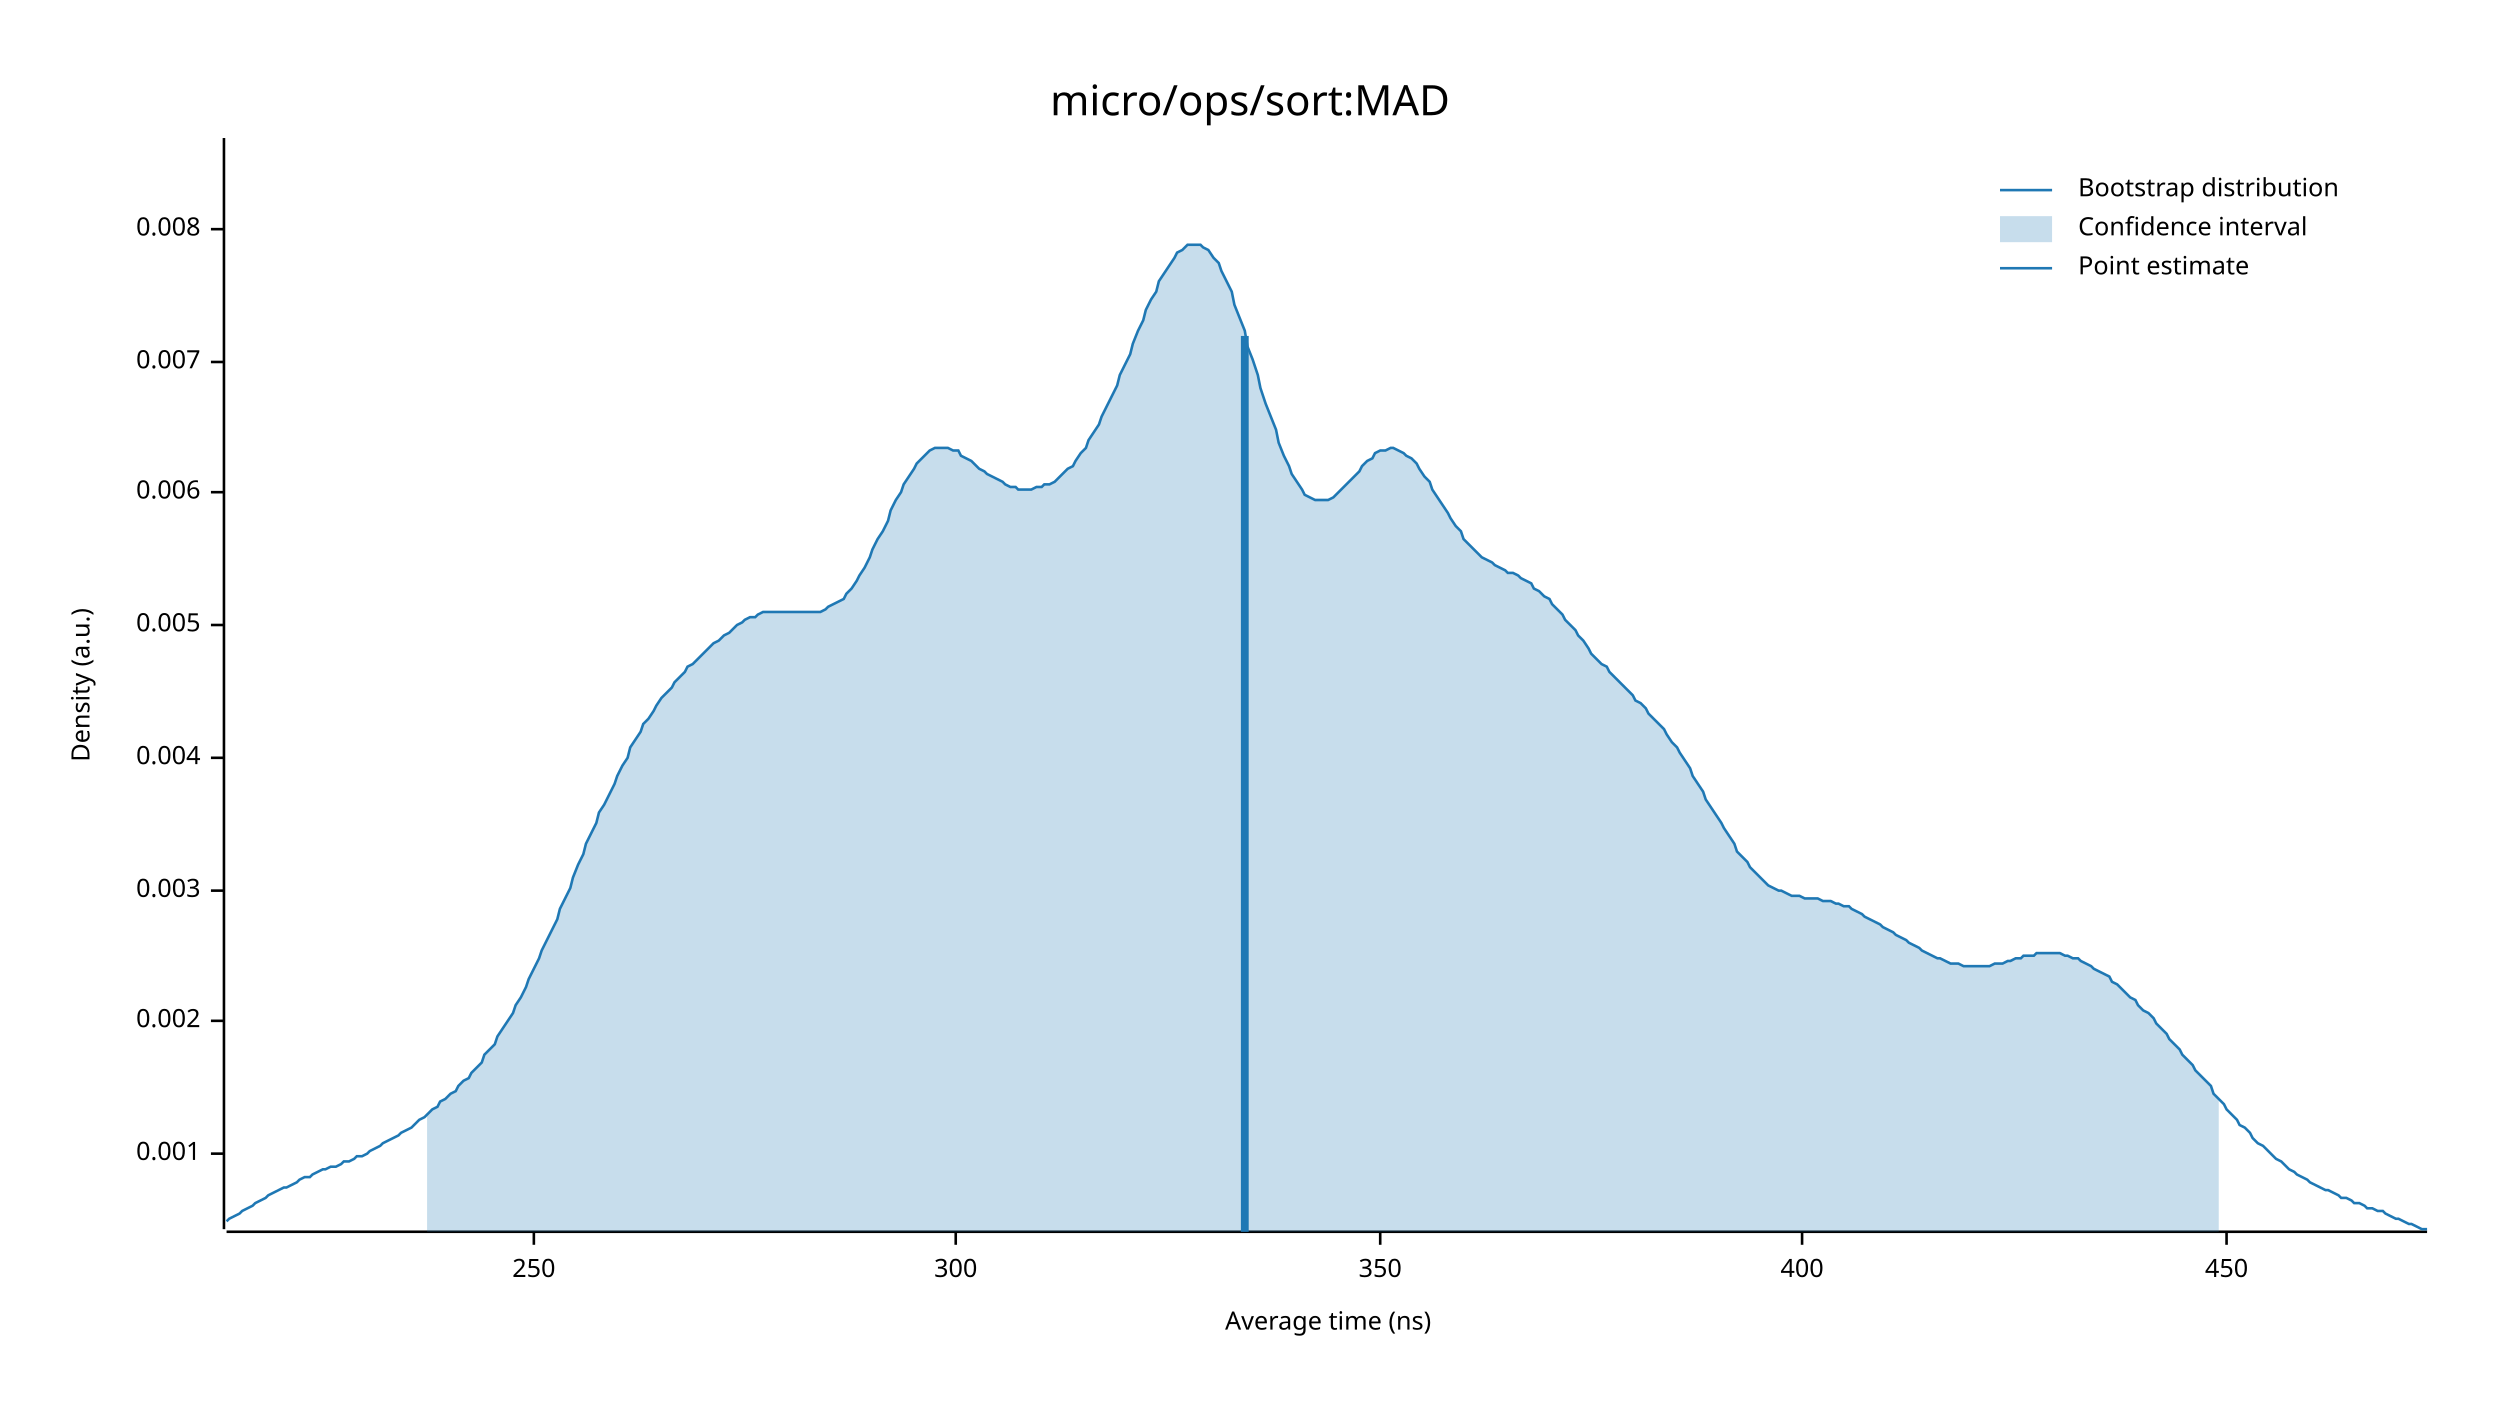
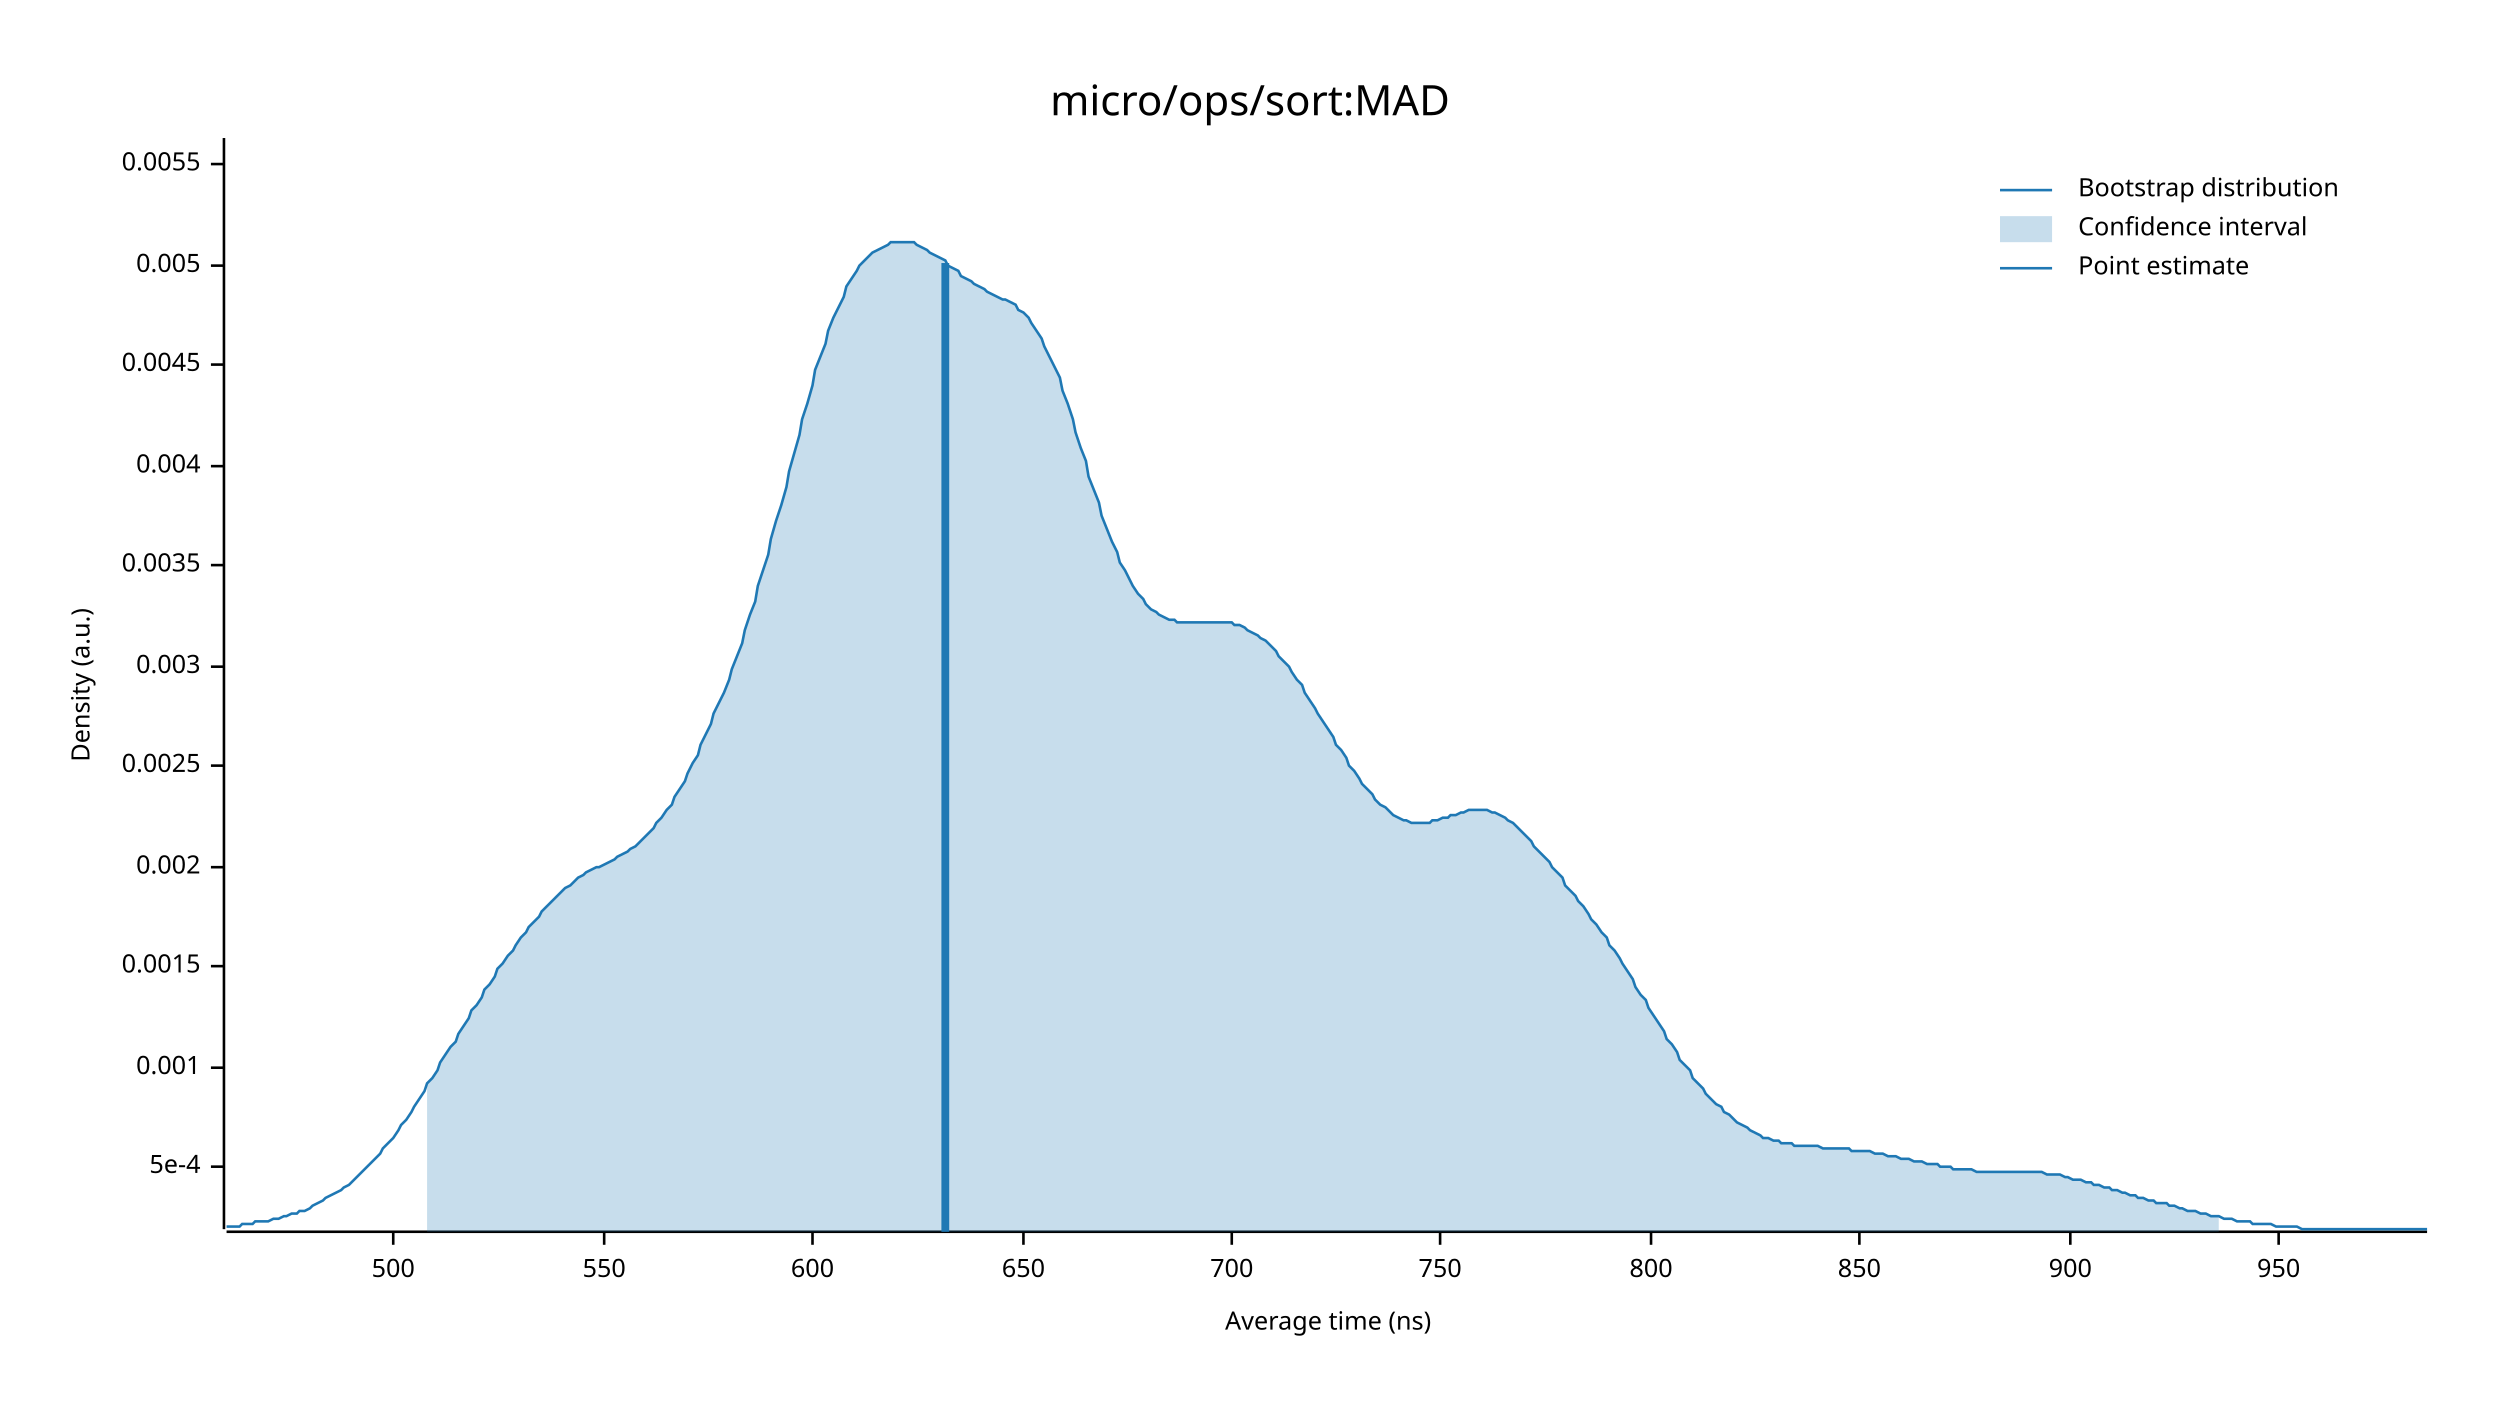
<svg xmlns="http://www.w3.org/2000/svg" width="960" height="540" viewBox="0 0 960 540">
  <text x="480" y="32" dy="0.76em" text-anchor="middle" font-family="sans-serif" font-size="16.129" opacity="1" fill="#000000">
micro/ops/sort:MAD
</text>
  <text x="27" y="263" dy="0.76em" text-anchor="middle" font-family="sans-serif" font-size="9.677" opacity="1" fill="#000000" transform="rotate(270, 27, 263)">
Density (a.u.)
</text>
  <text x="510" y="513" dy="-0.5ex" text-anchor="middle" font-family="sans-serif" font-size="9.677" opacity="1" fill="#000000">
Average time (ns)
</text>
  <polyline fill="none" opacity="1" stroke="#000000" stroke-width="1" points="86,53 86,472 " />
-   <text x="77" y="443" dy="0.5ex" text-anchor="end" font-family="sans-serif" font-size="9.677" opacity="1" fill="#000000">
+   <text x="77" y="448" dy="0.5ex" text-anchor="end" font-family="sans-serif" font-size="9.677" opacity="1" fill="#000000">
+ 5e-4
+ </text>
+   <polyline fill="none" opacity="1" stroke="#000000" stroke-width="1" points="81,448 86,448 " />
+   <text x="77" y="410" dy="0.5ex" text-anchor="end" font-family="sans-serif" font-size="9.677" opacity="1" fill="#000000">
0.001
</text>
-   <polyline fill="none" opacity="1" stroke="#000000" stroke-width="1" points="81,443 86,443 " />
-   <text x="77" y="392" dy="0.5ex" text-anchor="end" font-family="sans-serif" font-size="9.677" opacity="1" fill="#000000">
+   <polyline fill="none" opacity="1" stroke="#000000" stroke-width="1" points="81,410 86,410 " />
+   <text x="77" y="371" dy="0.5ex" text-anchor="end" font-family="sans-serif" font-size="9.677" opacity="1" fill="#000000">
+ 0.0015
+ </text>
+   <polyline fill="none" opacity="1" stroke="#000000" stroke-width="1" points="81,371 86,371 " />
+   <text x="77" y="333" dy="0.5ex" text-anchor="end" font-family="sans-serif" font-size="9.677" opacity="1" fill="#000000">
0.002
</text>
-   <polyline fill="none" opacity="1" stroke="#000000" stroke-width="1" points="81,392 86,392 " />
-   <text x="77" y="342" dy="0.5ex" text-anchor="end" font-family="sans-serif" font-size="9.677" opacity="1" fill="#000000">
+   <polyline fill="none" opacity="1" stroke="#000000" stroke-width="1" points="81,333 86,333 " />
+   <text x="77" y="294" dy="0.5ex" text-anchor="end" font-family="sans-serif" font-size="9.677" opacity="1" fill="#000000">
+ 0.0025
+ </text>
+   <polyline fill="none" opacity="1" stroke="#000000" stroke-width="1" points="81,294 86,294 " />
+   <text x="77" y="256" dy="0.5ex" text-anchor="end" font-family="sans-serif" font-size="9.677" opacity="1" fill="#000000">
0.003
</text>
-   <polyline fill="none" opacity="1" stroke="#000000" stroke-width="1" points="81,342 86,342 " />
-   <text x="77" y="291" dy="0.5ex" text-anchor="end" font-family="sans-serif" font-size="9.677" opacity="1" fill="#000000">
+   <polyline fill="none" opacity="1" stroke="#000000" stroke-width="1" points="81,256 86,256 " />
+   <text x="77" y="217" dy="0.5ex" text-anchor="end" font-family="sans-serif" font-size="9.677" opacity="1" fill="#000000">
+ 0.0035
+ </text>
+   <polyline fill="none" opacity="1" stroke="#000000" stroke-width="1" points="81,217 86,217 " />
+   <text x="77" y="179" dy="0.5ex" text-anchor="end" font-family="sans-serif" font-size="9.677" opacity="1" fill="#000000">
0.004
</text>
-   <polyline fill="none" opacity="1" stroke="#000000" stroke-width="1" points="81,291 86,291 " />
-   <text x="77" y="240" dy="0.5ex" text-anchor="end" font-family="sans-serif" font-size="9.677" opacity="1" fill="#000000">
+   <polyline fill="none" opacity="1" stroke="#000000" stroke-width="1" points="81,179 86,179 " />
+   <text x="77" y="140" dy="0.5ex" text-anchor="end" font-family="sans-serif" font-size="9.677" opacity="1" fill="#000000">
+ 0.0045
+ </text>
+   <polyline fill="none" opacity="1" stroke="#000000" stroke-width="1" points="81,140 86,140 " />
+   <text x="77" y="102" dy="0.5ex" text-anchor="end" font-family="sans-serif" font-size="9.677" opacity="1" fill="#000000">
0.005
</text>
-   <polyline fill="none" opacity="1" stroke="#000000" stroke-width="1" points="81,240 86,240 " />
-   <text x="77" y="189" dy="0.5ex" text-anchor="end" font-family="sans-serif" font-size="9.677" opacity="1" fill="#000000">
- 0.006
+   <polyline fill="none" opacity="1" stroke="#000000" stroke-width="1" points="81,102 86,102 " />
+   <text x="77" y="63" dy="0.5ex" text-anchor="end" font-family="sans-serif" font-size="9.677" opacity="1" fill="#000000">
+ 0.0055
</text>
-   <polyline fill="none" opacity="1" stroke="#000000" stroke-width="1" points="81,189 86,189 " />
-   <text x="77" y="139" dy="0.5ex" text-anchor="end" font-family="sans-serif" font-size="9.677" opacity="1" fill="#000000">
- 0.007
+   <polyline fill="none" opacity="1" stroke="#000000" stroke-width="1" points="81,63 86,63 " />
+   <polyline fill="none" opacity="1" stroke="#000000" stroke-width="1" points="87,473 932,473 " />
+   <text x="151" y="483" dy="0.76em" text-anchor="middle" font-family="sans-serif" font-size="9.677" opacity="1" fill="#000000">
+ 500
</text>
-   <polyline fill="none" opacity="1" stroke="#000000" stroke-width="1" points="81,139 86,139 " />
-   <text x="77" y="88" dy="0.5ex" text-anchor="end" font-family="sans-serif" font-size="9.677" opacity="1" fill="#000000">
- 0.008
+   <polyline fill="none" opacity="1" stroke="#000000" stroke-width="1" points="151,473 151,478 " />
+   <text x="232" y="483" dy="0.76em" text-anchor="middle" font-family="sans-serif" font-size="9.677" opacity="1" fill="#000000">
+ 550
</text>
-   <polyline fill="none" opacity="1" stroke="#000000" stroke-width="1" points="81,88 86,88 " />
-   <polyline fill="none" opacity="1" stroke="#000000" stroke-width="1" points="87,473 932,473 " />
-   <text x="205" y="483" dy="0.76em" text-anchor="middle" font-family="sans-serif" font-size="9.677" opacity="1" fill="#000000">
- 250
+   <polyline fill="none" opacity="1" stroke="#000000" stroke-width="1" points="232,473 232,478 " />
+   <text x="312" y="483" dy="0.76em" text-anchor="middle" font-family="sans-serif" font-size="9.677" opacity="1" fill="#000000">
+ 600
</text>
-   <polyline fill="none" opacity="1" stroke="#000000" stroke-width="1" points="205,473 205,478 " />
-   <text x="367" y="483" dy="0.76em" text-anchor="middle" font-family="sans-serif" font-size="9.677" opacity="1" fill="#000000">
- 300
+   <polyline fill="none" opacity="1" stroke="#000000" stroke-width="1" points="312,473 312,478 " />
+   <text x="393" y="483" dy="0.76em" text-anchor="middle" font-family="sans-serif" font-size="9.677" opacity="1" fill="#000000">
+ 650
</text>
-   <polyline fill="none" opacity="1" stroke="#000000" stroke-width="1" points="367,473 367,478 " />
-   <text x="530" y="483" dy="0.76em" text-anchor="middle" font-family="sans-serif" font-size="9.677" opacity="1" fill="#000000">
- 350
+   <polyline fill="none" opacity="1" stroke="#000000" stroke-width="1" points="393,473 393,478 " />
+   <text x="473" y="483" dy="0.76em" text-anchor="middle" font-family="sans-serif" font-size="9.677" opacity="1" fill="#000000">
+ 700
</text>
-   <polyline fill="none" opacity="1" stroke="#000000" stroke-width="1" points="530,473 530,478 " />
-   <text x="692" y="483" dy="0.76em" text-anchor="middle" font-family="sans-serif" font-size="9.677" opacity="1" fill="#000000">
- 400
+   <polyline fill="none" opacity="1" stroke="#000000" stroke-width="1" points="473,473 473,478 " />
+   <text x="553" y="483" dy="0.76em" text-anchor="middle" font-family="sans-serif" font-size="9.677" opacity="1" fill="#000000">
+ 750
</text>
-   <polyline fill="none" opacity="1" stroke="#000000" stroke-width="1" points="692,473 692,478 " />
-   <text x="855" y="483" dy="0.76em" text-anchor="middle" font-family="sans-serif" font-size="9.677" opacity="1" fill="#000000">
- 450
+   <polyline fill="none" opacity="1" stroke="#000000" stroke-width="1" points="553,473 553,478 " />
+   <text x="634" y="483" dy="0.76em" text-anchor="middle" font-family="sans-serif" font-size="9.677" opacity="1" fill="#000000">
+ 800
</text>
-   <polyline fill="none" opacity="1" stroke="#000000" stroke-width="1" points="855,473 855,478 " />
-   <polyline fill="none" opacity="1" stroke="#1F78B4" stroke-width="1" points="87,469 88,468 90,467 92,466 93,465 95,464 97,463 98,462 100,461 102,460 103,459 105,458 107,457 109,456 110,456 112,455 114,454 115,453 117,452 119,452 120,451 122,450 124,449 125,449 127,448 129,448 131,447 132,446 134,446 136,445 137,444 139,444 141,443 142,442 144,441 146,440 147,439 149,438 151,437 153,436 154,435 156,434 158,433 159,432 161,430 163,429 164,428 166,426 168,425 169,423 171,422 173,420 175,419 176,417 178,415 180,414 181,412 183,410 185,408 186,405 188,403 190,401 191,398 193,395 195,392 197,389 198,386 200,383 202,379 203,376 205,372 207,368 208,365 210,361 212,357 214,353 215,349 217,345 219,341 220,337 222,332 224,328 225,324 227,320 229,316 230,312 232,309 234,305 236,301 237,298 239,294 241,291 242,287 244,284 246,281 247,278 249,276 251,273 252,271 254,268 256,266 258,264 259,262 261,260 263,258 264,256 266,255 268,253 269,252 271,250 273,248 274,247 276,246 278,244 280,243 281,242 283,240 285,239 286,238 288,237 290,237 291,236 293,235 295,235 296,235 298,235 300,235 302,235 303,235 305,235 307,235 308,235 310,235 312,235 313,235 315,235 317,234 318,233 320,232 322,231 324,230 325,228 327,226 329,223 330,221 332,218 334,214 335,211 337,207 339,204 341,200 342,196 344,192 346,189 347,186 349,183 351,180 352,178 354,176 356,174 357,173 359,172 361,172 363,172 364,172 366,173 368,173 369,175 371,176 373,177 374,178 376,180 378,181 379,182 381,183 383,184 385,185 386,186 388,187 390,187 391,188 393,188 395,188 396,188 398,187 400,187 401,186 403,186 405,185 407,183 408,182 410,180 412,179 413,177 415,174 417,172 418,169 420,166 422,163 423,160 425,156 427,152 429,148 430,144 432,140 434,136 435,132 437,127 439,123 440,119 442,115 444,112 445,108 447,105 449,102 451,99 452,97 454,96 456,94 457,94 459,94 461,94 462,95 464,96 466,99 468,101 469,104 471,108 473,112 474,117 476,122 478,127 479,133 481,138 483,144 484,149 486,155 488,160 490,165 491,170 493,175 495,179 496,182 498,185 500,188 501,190 503,191 505,192 506,192 508,192 510,192 512,191 513,190 515,188 517,186 518,185 520,183 522,181 523,179 525,177 527,176 528,174 530,173 532,173 534,172 535,172 537,173 539,174 540,175 542,176 544,178 545,180 547,183 549,185 550,188 552,191 554,194 556,197 557,199 559,202 561,204 562,207 564,209 566,211 567,212 569,214 571,215 573,216 574,217 576,218 578,219 579,220 581,220 583,221 584,222 586,223 588,224 589,226 591,227 593,229 595,230 596,232 598,234 600,236 601,238 603,240 605,242 606,244 608,246 610,249 611,251 613,253 615,255 617,256 618,258 620,260 622,262 623,263 625,265 627,267 628,269 630,270 632,272 633,274 635,276 637,278 639,280 640,282 642,285 644,287 645,289 647,292 649,295 650,298 652,301 654,304 655,307 657,310 659,313 661,316 662,318 664,321 666,324 667,327 669,329 671,331 672,333 674,335 676,337 677,338 679,340 681,341 683,342 684,342 686,343 688,344 689,344 691,344 693,345 694,345 696,345 698,345 700,346 701,346 703,346 705,347 706,347 708,348 710,348 711,349 713,350 715,351 716,352 718,353 720,354 722,355 723,356 725,357 727,358 728,359 730,360 732,361 733,362 735,363 737,364 738,365 740,366 742,367 744,368 745,368 747,369 749,370 750,370 752,370 754,371 755,371 757,371 759,371 760,371 762,371 764,371 766,370 767,370 769,370 771,369 772,369 774,368 776,368 777,367 779,367 781,367 782,366 784,366 786,366 788,366 789,366 791,366 793,367 794,367 796,368 798,368 799,369 801,370 803,371 804,372 806,373 808,374 810,375 811,377 813,378 815,380 816,381 818,383 820,384 821,386 823,388 825,389 827,391 828,393 830,395 832,397 833,399 835,401 837,403 838,405 840,407 842,409 843,411 845,413 847,415 849,417 850,420 852,422 854,424 855,426 857,428 859,430 860,432 862,433 864,435 865,437 867,439 869,440 871,442 872,443 874,445 876,446 877,447 879,449 881,450 882,451 884,452 886,453 887,454 889,455 891,456 893,457 894,457 896,458 898,459 899,460 901,460 903,461 904,462 906,462 908,463 909,464 911,464 913,465 915,465 916,466 918,467 920,468 921,468 923,469 925,470 926,470 928,471 930,472 932,472 " />
-   <polygon opacity="0.25" fill="#1F78B4" points="164,428 166,426 168,425 169,423 171,422 173,420 175,419 176,417 178,415 180,414 181,412 183,410 185,408 186,405 188,403 190,401 191,398 193,395 195,392 197,389 198,386 200,383 202,379 203,376 205,372 207,368 208,365 210,361 212,357 214,353 215,349 217,345 219,341 220,337 222,332 224,328 225,324 227,320 229,316 230,312 232,309 234,305 236,301 237,298 239,294 241,291 242,287 244,284 246,281 247,278 249,276 251,273 252,271 254,268 256,266 258,264 259,262 261,260 263,258 264,256 266,255 268,253 269,252 271,250 273,248 274,247 276,246 278,244 280,243 281,242 283,240 285,239 286,238 288,237 290,237 291,236 293,235 295,235 296,235 298,235 300,235 302,235 303,235 305,235 307,235 308,235 310,235 312,235 313,235 315,235 317,234 318,233 320,232 322,231 324,230 325,228 327,226 329,223 330,221 332,218 334,214 335,211 337,207 339,204 341,200 342,196 344,192 346,189 347,186 349,183 351,180 352,178 354,176 356,174 357,173 359,172 361,172 363,172 364,172 366,173 368,173 369,175 371,176 373,177 374,178 376,180 378,181 379,182 381,183 383,184 385,185 386,186 388,187 390,187 391,188 393,188 395,188 396,188 398,187 400,187 401,186 403,186 405,185 407,183 408,182 410,180 412,179 413,177 415,174 417,172 418,169 420,166 422,163 423,160 425,156 427,152 429,148 430,144 432,140 434,136 435,132 437,127 439,123 440,119 442,115 444,112 445,108 447,105 449,102 451,99 452,97 454,96 456,94 457,94 459,94 461,94 462,95 464,96 466,99 468,101 469,104 471,108 473,112 474,117 476,122 478,127 479,133 481,138 483,144 484,149 486,155 488,160 490,165 491,170 493,175 495,179 496,182 498,185 500,188 501,190 503,191 505,192 506,192 508,192 510,192 512,191 513,190 515,188 517,186 518,185 520,183 522,181 523,179 525,177 527,176 528,174 530,173 532,173 534,172 535,172 537,173 539,174 540,175 542,176 544,178 545,180 547,183 549,185 550,188 552,191 554,194 556,197 557,199 559,202 561,204 562,207 564,209 566,211 567,212 569,214 571,215 573,216 574,217 576,218 578,219 579,220 581,220 583,221 584,222 586,223 588,224 589,226 591,227 593,229 595,230 596,232 598,234 600,236 601,238 603,240 605,242 606,244 608,246 610,249 611,251 613,253 615,255 617,256 618,258 620,260 622,262 623,263 625,265 627,267 628,269 630,270 632,272 633,274 635,276 637,278 639,280 640,282 642,285 644,287 645,289 647,292 649,295 650,298 652,301 654,304 655,307 657,310 659,313 661,316 662,318 664,321 666,324 667,327 669,329 671,331 672,333 674,335 676,337 677,338 679,340 681,341 683,342 684,342 686,343 688,344 689,344 691,344 693,345 694,345 696,345 698,345 700,346 701,346 703,346 705,347 706,347 708,348 710,348 711,349 713,350 715,351 716,352 718,353 720,354 722,355 723,356 725,357 727,358 728,359 730,360 732,361 733,362 735,363 737,364 738,365 740,366 742,367 744,368 745,368 747,369 749,370 750,370 752,370 754,371 755,371 757,371 759,371 760,371 762,371 764,371 766,370 767,370 769,370 771,369 772,369 774,368 776,368 777,367 779,367 781,367 782,366 784,366 786,366 788,366 789,366 791,366 793,367 794,367 796,368 798,368 799,369 801,370 803,371 804,372 806,373 808,374 810,375 811,377 813,378 815,380 816,381 818,383 820,384 821,386 823,388 825,389 827,391 828,393 830,395 832,397 833,399 835,401 837,403 838,405 840,407 842,409 843,411 845,413 847,415 849,417 850,420 852,422 852,473 164,473 " />
-   <polyline fill="none" opacity="1" stroke="#1F78B4" stroke-width="3" points="478,473 478,129 " />
+   <polyline fill="none" opacity="1" stroke="#000000" stroke-width="1" points="634,473 634,478 " />
+   <text x="714" y="483" dy="0.76em" text-anchor="middle" font-family="sans-serif" font-size="9.677" opacity="1" fill="#000000">
+ 850
+ </text>
+   <polyline fill="none" opacity="1" stroke="#000000" stroke-width="1" points="714,473 714,478 " />
+   <text x="795" y="483" dy="0.76em" text-anchor="middle" font-family="sans-serif" font-size="9.677" opacity="1" fill="#000000">
+ 900
+ </text>
+   <polyline fill="none" opacity="1" stroke="#000000" stroke-width="1" points="795,473 795,478 " />
+   <text x="875" y="483" dy="0.76em" text-anchor="middle" font-family="sans-serif" font-size="9.677" opacity="1" fill="#000000">
+ 950
+ </text>
+   <polyline fill="none" opacity="1" stroke="#000000" stroke-width="1" points="875,473 875,478 " />
+   <polyline fill="none" opacity="1" stroke="#1F78B4" stroke-width="1" points="87,471 88,471 90,471 92,471 93,470 95,470 97,470 98,469 100,469 102,469 103,469 105,468 107,468 109,467 110,467 112,466 114,466 115,465 117,465 119,464 120,463 122,462 124,461 125,460 127,459 129,458 131,457 132,456 134,455 136,453 137,452 139,450 141,448 142,447 144,445 146,443 147,441 149,439 151,437 153,434 154,432 156,430 158,427 159,425 161,422 163,419 164,416 166,414 168,411 169,408 171,405 173,402 175,400 176,397 178,394 180,391 181,388 183,386 185,383 186,380 188,378 190,375 191,372 193,370 195,367 197,365 198,363 200,360 202,358 203,356 205,354 207,352 208,350 210,348 212,346 214,344 215,343 217,341 219,340 220,339 222,337 224,336 225,335 227,334 229,333 230,333 232,332 234,331 236,330 237,329 239,328 241,327 242,326 244,325 246,323 247,322 249,320 251,318 252,316 254,314 256,311 258,309 259,306 261,303 263,300 264,297 266,293 268,290 269,286 271,282 273,278 274,274 276,270 278,266 280,261 281,257 283,252 285,247 286,242 288,236 290,231 291,225 293,219 295,213 296,207 298,200 300,194 302,187 303,181 305,174 307,167 308,161 310,155 312,148 313,142 315,137 317,132 318,127 320,122 322,118 324,114 325,110 327,107 329,104 330,102 332,100 334,98 335,97 337,96 339,95 341,94 342,93 344,93 346,93 347,93 349,93 351,93 352,94 354,95 356,96 357,97 359,98 361,99 363,100 364,102 366,103 368,104 369,106 371,107 373,108 374,109 376,110 378,111 379,112 381,113 383,114 385,115 386,115 388,116 390,117 391,119 393,120 395,122 396,124 398,127 400,130 401,133 403,137 405,141 407,145 408,150 410,155 412,161 413,166 415,172 417,177 418,183 420,188 422,193 423,198 425,203 427,208 429,212 430,216 432,219 434,223 435,225 437,228 439,230 440,232 442,234 444,235 445,236 447,237 449,238 451,238 452,239 454,239 456,239 457,239 459,239 461,239 462,239 464,239 466,239 468,239 469,239 471,239 473,239 474,240 476,240 478,241 479,242 481,243 483,244 484,245 486,246 488,248 490,250 491,252 493,254 495,256 496,258 498,261 500,263 501,266 503,269 505,272 506,274 508,277 510,280 512,283 513,286 515,288 517,291 518,294 520,296 522,299 523,301 525,303 527,305 528,307 530,309 532,310 534,312 535,313 537,314 539,315 540,315 542,316 544,316 545,316 547,316 549,316 550,315 552,315 554,314 556,314 557,313 559,313 561,312 562,312 564,311 566,311 567,311 569,311 571,311 573,312 574,312 576,313 578,314 579,315 581,316 583,318 584,319 586,321 588,323 589,325 591,327 593,329 595,331 596,333 598,335 600,337 601,340 603,342 605,344 606,346 608,348 610,351 611,353 613,355 615,358 617,360 618,363 620,365 622,368 623,370 625,373 627,376 628,379 630,382 632,384 633,387 635,390 637,393 639,396 640,399 642,401 644,404 645,407 647,409 649,411 650,414 652,416 654,418 655,420 657,422 659,424 661,425 662,427 664,428 666,430 667,431 669,432 671,433 672,434 674,435 676,436 677,437 679,437 681,438 683,438 684,439 686,439 688,439 689,440 691,440 693,440 694,440 696,440 698,440 700,441 701,441 703,441 705,441 706,441 708,441 710,441 711,442 713,442 715,442 716,442 718,442 720,443 722,443 723,443 725,444 727,444 728,444 730,445 732,445 733,445 735,446 737,446 738,446 740,447 742,447 744,447 745,448 747,448 749,448 750,449 752,449 754,449 755,449 757,449 759,450 760,450 762,450 764,450 766,450 767,450 769,450 771,450 772,450 774,450 776,450 777,450 779,450 781,450 782,450 784,450 786,451 788,451 789,451 791,451 793,452 794,452 796,453 798,453 799,453 801,454 803,454 804,455 806,455 808,456 810,456 811,457 813,457 815,458 816,458 818,459 820,459 821,460 823,460 825,461 827,461 828,462 830,462 832,462 833,463 835,463 837,464 838,464 840,465 842,465 843,465 845,466 847,466 849,467 850,467 852,467 854,468 855,468 857,468 859,469 860,469 862,469 864,469 865,470 867,470 869,470 871,470 872,470 874,471 876,471 877,471 879,471 881,471 882,471 884,472 886,472 887,472 889,472 891,472 893,472 894,472 896,472 898,472 899,472 901,472 903,472 904,472 906,472 908,472 909,472 911,472 913,472 915,472 916,472 918,472 920,472 921,472 923,472 925,472 926,472 928,472 930,472 932,472 " />
+   <polygon opacity="0.25" fill="#1F78B4" points="164,416 166,414 168,411 169,408 171,405 173,402 175,400 176,397 178,394 180,391 181,388 183,386 185,383 186,380 188,378 190,375 191,372 193,370 195,367 197,365 198,363 200,360 202,358 203,356 205,354 207,352 208,350 210,348 212,346 214,344 215,343 217,341 219,340 220,339 222,337 224,336 225,335 227,334 229,333 230,333 232,332 234,331 236,330 237,329 239,328 241,327 242,326 244,325 246,323 247,322 249,320 251,318 252,316 254,314 256,311 258,309 259,306 261,303 263,300 264,297 266,293 268,290 269,286 271,282 273,278 274,274 276,270 278,266 280,261 281,257 283,252 285,247 286,242 288,236 290,231 291,225 293,219 295,213 296,207 298,200 300,194 302,187 303,181 305,174 307,167 308,161 310,155 312,148 313,142 315,137 317,132 318,127 320,122 322,118 324,114 325,110 327,107 329,104 330,102 332,100 334,98 335,97 337,96 339,95 341,94 342,93 344,93 346,93 347,93 349,93 351,93 352,94 354,95 356,96 357,97 359,98 361,99 363,100 364,102 366,103 368,104 369,106 371,107 373,108 374,109 376,110 378,111 379,112 381,113 383,114 385,115 386,115 388,116 390,117 391,119 393,120 395,122 396,124 398,127 400,130 401,133 403,137 405,141 407,145 408,150 410,155 412,161 413,166 415,172 417,177 418,183 420,188 422,193 423,198 425,203 427,208 429,212 430,216 432,219 434,223 435,225 437,228 439,230 440,232 442,234 444,235 445,236 447,237 449,238 451,238 452,239 454,239 456,239 457,239 459,239 461,239 462,239 464,239 466,239 468,239 469,239 471,239 473,239 474,240 476,240 478,241 479,242 481,243 483,244 484,245 486,246 488,248 490,250 491,252 493,254 495,256 496,258 498,261 500,263 501,266 503,269 505,272 506,274 508,277 510,280 512,283 513,286 515,288 517,291 518,294 520,296 522,299 523,301 525,303 527,305 528,307 530,309 532,310 534,312 535,313 537,314 539,315 540,315 542,316 544,316 545,316 547,316 549,316 550,315 552,315 554,314 556,314 557,313 559,313 561,312 562,312 564,311 566,311 567,311 569,311 571,311 573,312 574,312 576,313 578,314 579,315 581,316 583,318 584,319 586,321 588,323 589,325 591,327 593,329 595,331 596,333 598,335 600,337 601,340 603,342 605,344 606,346 608,348 610,351 611,353 613,355 615,358 617,360 618,363 620,365 622,368 623,370 625,373 627,376 628,379 630,382 632,384 633,387 635,390 637,393 639,396 640,399 642,401 644,404 645,407 647,409 649,411 650,414 652,416 654,418 655,420 657,422 659,424 661,425 662,427 664,428 666,430 667,431 669,432 671,433 672,434 674,435 676,436 677,437 679,437 681,438 683,438 684,439 686,439 688,439 689,440 691,440 693,440 694,440 696,440 698,440 700,441 701,441 703,441 705,441 706,441 708,441 710,441 711,442 713,442 715,442 716,442 718,442 720,443 722,443 723,443 725,444 727,444 728,444 730,445 732,445 733,445 735,446 737,446 738,446 740,447 742,447 744,447 745,448 747,448 749,448 750,449 752,449 754,449 755,449 757,449 759,450 760,450 762,450 764,450 766,450 767,450 769,450 771,450 772,450 774,450 776,450 777,450 779,450 781,450 782,450 784,450 786,451 788,451 789,451 791,451 793,452 794,452 796,453 798,453 799,453 801,454 803,454 804,455 806,455 808,456 810,456 811,457 813,457 815,458 816,458 818,459 820,459 821,460 823,460 825,461 827,461 828,462 830,462 832,462 833,463 835,463 837,464 838,464 840,465 842,465 843,465 845,466 847,466 849,467 850,467 852,467 852,473 164,473 " />
+   <polyline fill="none" opacity="1" stroke="#1F78B4" stroke-width="3" points="363,473 363,101 " />
  <text x="798" y="68" dy="0.76em" text-anchor="start" font-family="sans-serif" font-size="9.677" opacity="1" fill="#000000">
Bootstrap distribution
</text>
  <text x="798" y="83" dy="0.76em" text-anchor="start" font-family="sans-serif" font-size="9.677" opacity="1" fill="#000000">
Confidence interval
</text>
  <text x="798" y="98" dy="0.76em" text-anchor="start" font-family="sans-serif" font-size="9.677" opacity="1" fill="#000000">
Point estimate
</text>
  <polyline fill="none" opacity="1" stroke="#1F78B4" stroke-width="1" points="768,73 788,73 " />
  <rect x="768" y="83" width="20" height="10" opacity="0.25" fill="#1F78B4" stroke="none" />
  <polyline fill="none" opacity="1" stroke="#1F78B4" stroke-width="1" points="768,103 788,103 " />
</svg>
